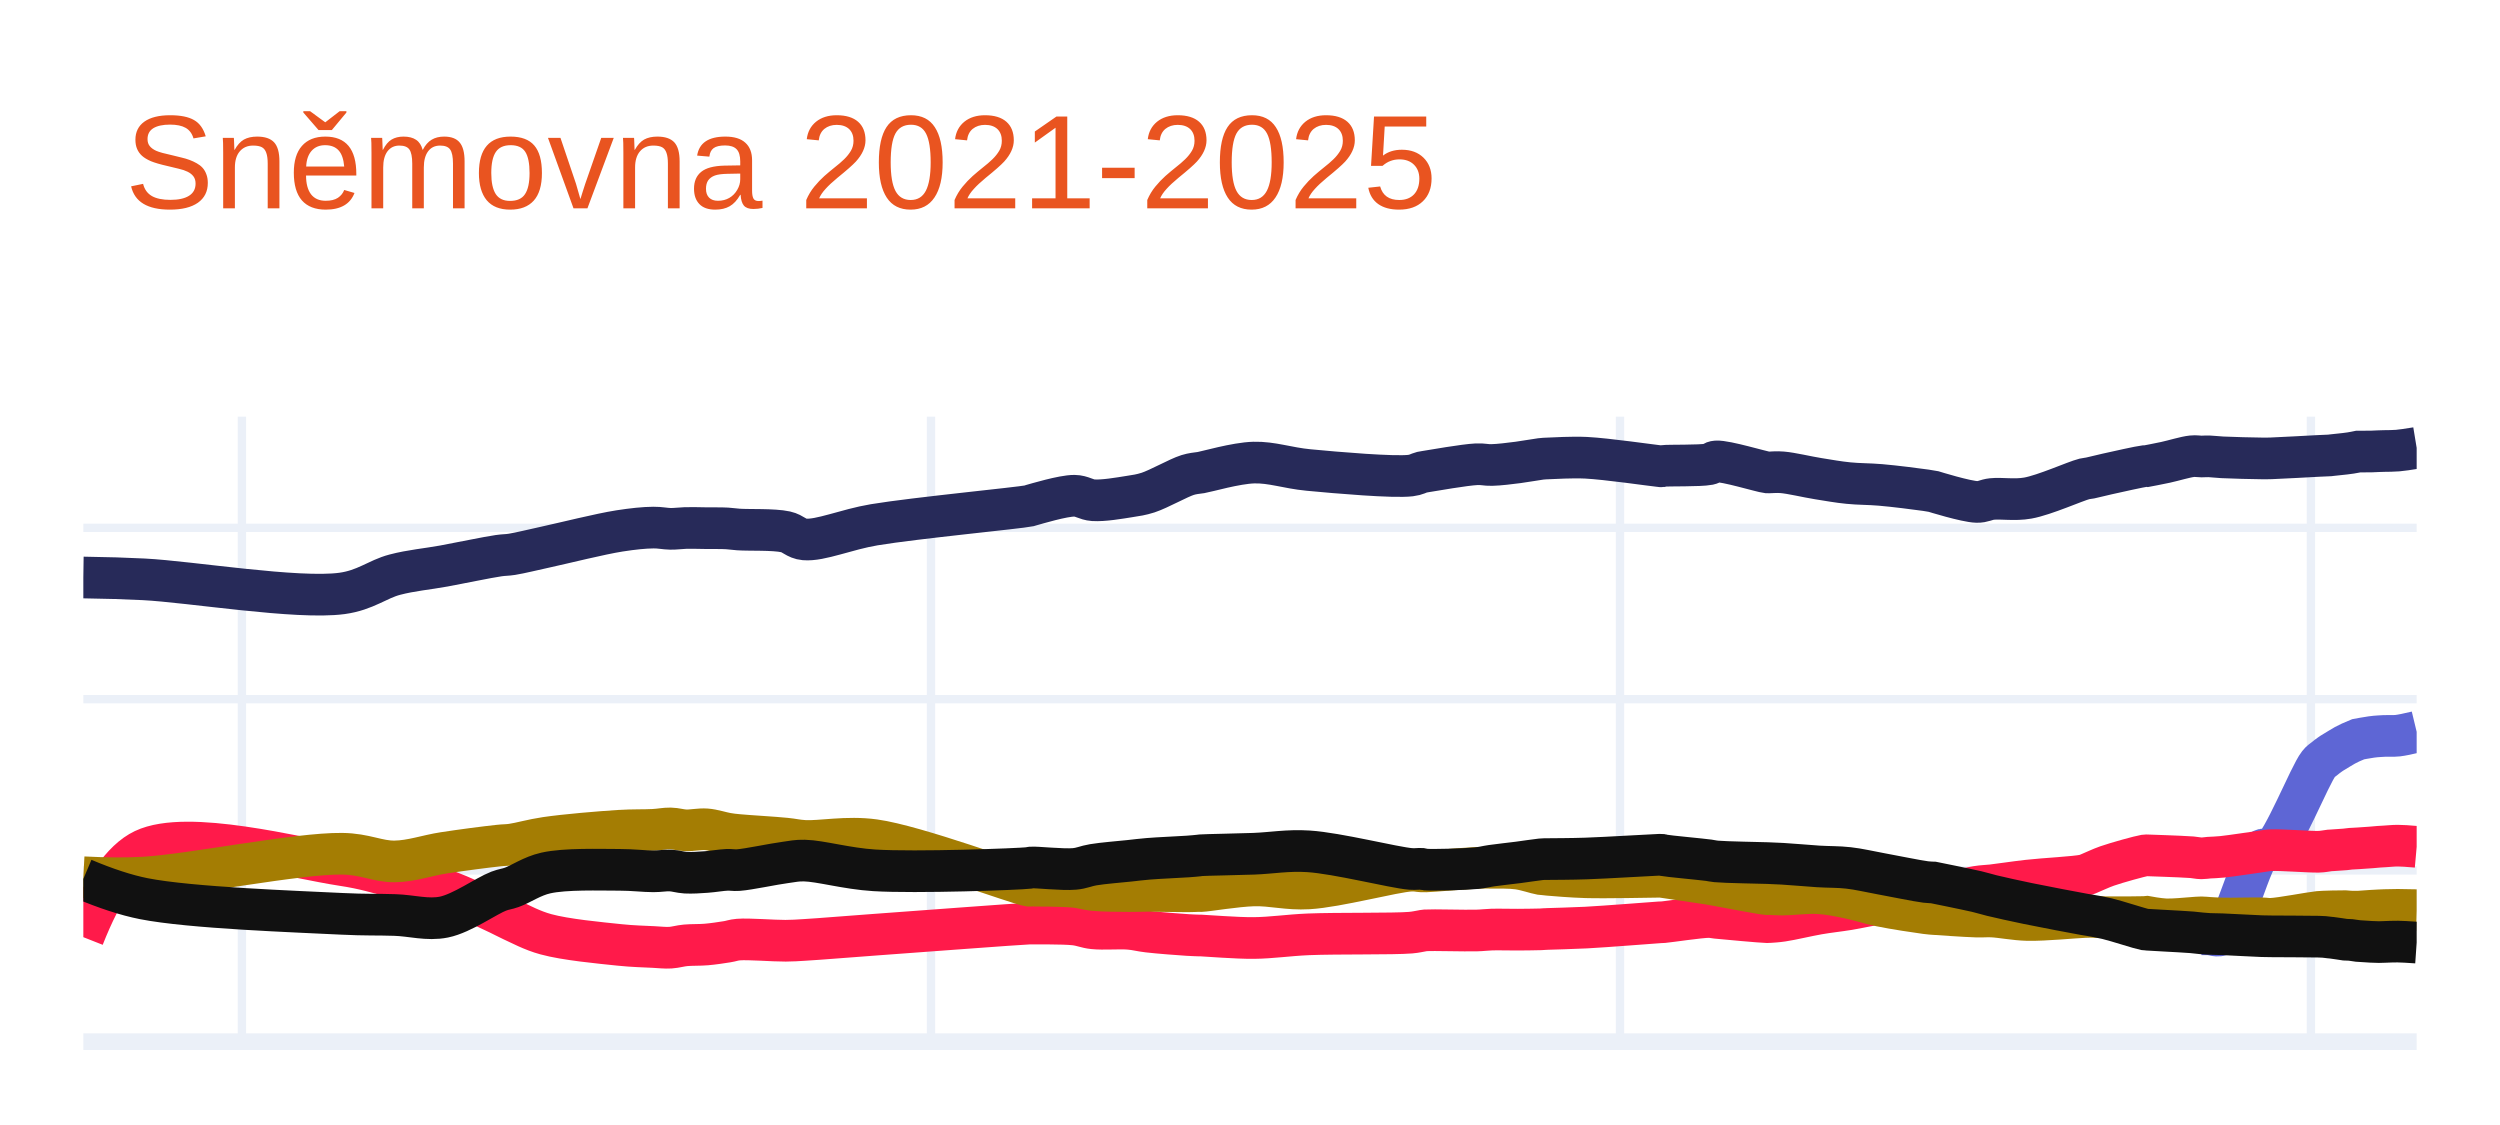
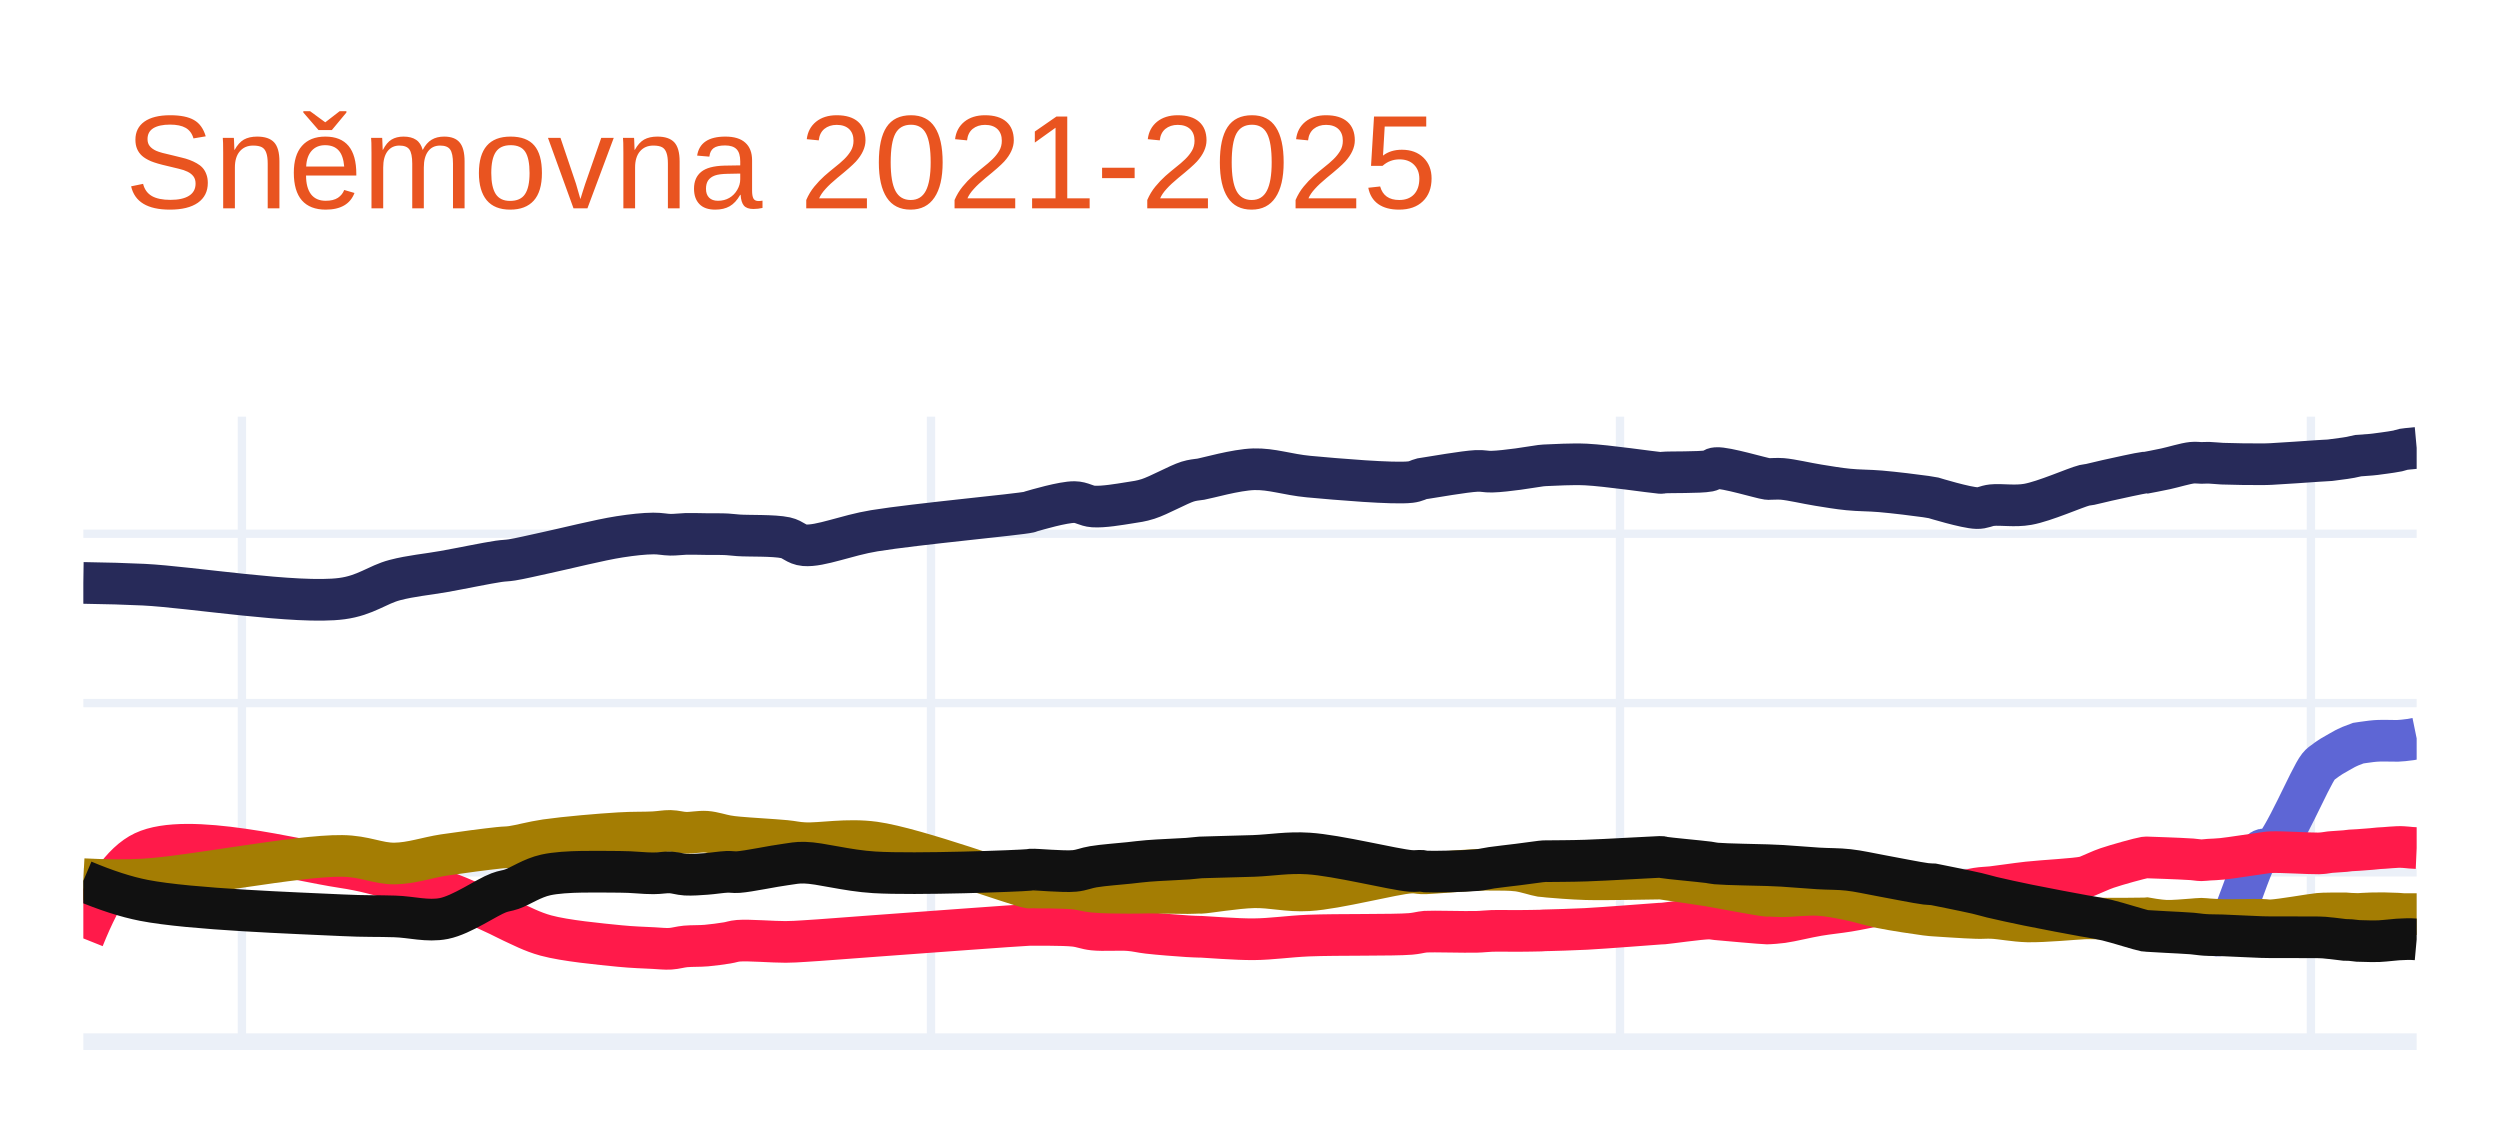
<svg xmlns="http://www.w3.org/2000/svg" class="main-svg" width="300" height="135" style="" viewBox="0 0 300 135">
  <rect x="0" y="0" width="300" height="135" style="fill: rgb(255, 255, 255); fill-opacity: 1;" />
-   <defs id="defs-68cd1d">
+   <defs id="defs-a3b9dc">
    <g class="clips">
-       <clipPath id="clip68cd1dxyplot" class="plotclip">
+       <clipPath id="clipa3b9dcxyplot" class="plotclip">
        <rect width="280" height="75" />
      </clipPath>
-       <clipPath class="axesclip" id="clip68cd1dx">
+       <clipPath class="axesclip" id="clipa3b9dcx">
        <rect x="10" y="0" width="280" height="135" />
      </clipPath>
-       <clipPath class="axesclip" id="clip68cd1dy">
+       <clipPath class="axesclip" id="clipa3b9dcy">
        <rect x="0" y="50" width="300" height="75" />
      </clipPath>
-       <clipPath class="axesclip" id="clip68cd1dxy">
+       <clipPath class="axesclip" id="clipa3b9dcxy">
        <rect x="10" y="50" width="280" height="75" />
      </clipPath>
    </g>
    <g class="gradients" />
    <g class="patterns" />
  </defs>
  <g class="bglayer" />
  <g class="layer-below">
    <g class="imagelayer" />
    <g class="shapelayer" />
  </g>
  <g class="cartesianlayer">
    <g class="subplot xy">
      <g class="layer-subplot">
        <g class="shapelayer" />
        <g class="imagelayer" />
      </g>
      <g class="minor-gridlayer">
        <g class="x" />
        <g class="y" />
      </g>
      <g class="gridlayer">
        <g class="x">
          <path class="xgrid crisp" transform="translate(29.03,0)" d="M0,50v75" style="stroke: rgb(235, 240, 248); stroke-opacity: 1; stroke-width: 1px;" />
          <path class="xgrid crisp" transform="translate(111.72,0)" d="M0,50v75" style="stroke: rgb(235, 240, 248); stroke-opacity: 1; stroke-width: 1px;" />
          <path class="xgrid crisp" transform="translate(194.4,0)" d="M0,50v75" style="stroke: rgb(235, 240, 248); stroke-opacity: 1; stroke-width: 1px;" />
          <path class="xgrid crisp" transform="translate(277.31,0)" d="M0,50v75" style="stroke: rgb(235, 240, 248); stroke-opacity: 1; stroke-width: 1px;" />
        </g>
        <g class="y">
-           <path class="ygrid crisp" transform="translate(0,104.45)" d="M10,0h280" style="stroke: rgb(235, 240, 248); stroke-opacity: 1; stroke-width: 1px;" />
-           <path class="ygrid crisp" transform="translate(0,83.9)" d="M10,0h280" style="stroke: rgb(235, 240, 248); stroke-opacity: 1; stroke-width: 1px;" />
-           <path class="ygrid crisp" transform="translate(0,63.34)" d="M10,0h280" style="stroke: rgb(235, 240, 248); stroke-opacity: 1; stroke-width: 1px;" />
+           <path class="ygrid crisp" transform="translate(0,104.68)" d="M10,0h280" style="stroke: rgb(235, 240, 248); stroke-opacity: 1; stroke-width: 1px;" />
+           <path class="ygrid crisp" transform="translate(0,84.37)" d="M10,0h280" style="stroke: rgb(235, 240, 248); stroke-opacity: 1; stroke-width: 1px;" />
+           <path class="ygrid crisp" transform="translate(0,64.05)" d="M10,0h280" style="stroke: rgb(235, 240, 248); stroke-opacity: 1; stroke-width: 1px;" />
        </g>
      </g>
      <g class="zerolinelayer">
        <path class="yzl zl crisp" transform="translate(0,125)" d="M10,0h280" style="stroke: rgb(235, 240, 248); stroke-opacity: 1; stroke-width: 2px;" />
      </g>
      <path class="xlines-below" />
      <path class="ylines-below" />
      <g class="overlines-below" />
      <g class="xaxislayer-below" />
      <g class="yaxislayer-below" />
      <g class="overaxes-below" />
-       <g class="plot" transform="translate(10,50)" clip-path="url(#clip68cd1dxyplot)">
+       <g class="plot" transform="translate(10,50)" clip-path="url(#clipa3b9dcxyplot)">
        <g class="scatterlayer mlayer">
-           <g class="trace scatter trace863823" style="stroke-miterlimit: 2; opacity: 1;">
+           <g class="trace scatter trace376d61" style="stroke-miterlimit: 2; opacity: 1;">
            <g class="fills" />
            <g class="errorbars" />
            <g class="lines">
-               <path class="js-line" d="M0,19.3Q4.14,19.36 7.25,19.52C12.89,19.81 25.69,21.94 31.04,21.21C33.88,20.82 35.28,19.51 37.38,18.96C39.36,18.44 41.25,18.29 43.27,17.92C45.4,17.53 48.4,16.89 49.84,16.68C50.54,16.58 50.77,16.62 51.42,16.52C52.47,16.35 53.88,15.99 55.5,15.64C57.88,15.12 61.95,14.09 64.34,13.71C65.95,13.46 67.28,13.32 68.41,13.31C69.21,13.3 69.79,13.45 70.45,13.46C71.07,13.47 71.62,13.38 72.27,13.36C73.03,13.34 73.93,13.37 74.76,13.38C75.59,13.39 76.55,13.37 77.25,13.41C77.77,13.44 78,13.5 78.61,13.54C79.85,13.63 82.83,13.5 84.27,13.82C85.22,14.03 85.53,14.64 86.54,14.73C88.44,14.9 91.56,13.53 94.92,12.97C99.88,12.15 112.29,10.96 113.5,10.7C113.63,10.67 113.6,10.66 113.72,10.63C114.31,10.47 117.55,9.48 118.93,9.49C119.84,9.5 120.32,9.97 121.2,10.03C122.4,10.11 124.3,9.78 125.5,9.59C126.38,9.45 126.89,9.39 127.77,9.11C129.08,8.68 131.4,7.35 132.52,7C133.1,6.82 133.62,6.78 133.88,6.74C133.99,6.72 133.98,6.73 134.11,6.71C134.79,6.6 138.31,5.57 140.45,5.51C142.62,5.45 144.49,6.16 147.02,6.4C150.46,6.73 157.24,7.31 159.26,7.07C159.95,6.99 160.28,6.75 160.61,6.67C160.8,6.63 160.83,6.63 161.07,6.59C161.95,6.45 165.74,5.78 167.18,5.71C167.96,5.67 168.31,5.82 169,5.8C169.91,5.78 171.16,5.62 172.17,5.49C173.11,5.37 174.37,5.13 174.89,5.07C175.1,5.04 175.19,5.04 175.34,5.03C175.49,5.02 175.56,5.02 175.79,5.01C176.51,4.99 178.56,4.85 180.32,4.93C182.78,5.05 188.34,5.86 189.16,5.94C189.29,5.95 189.31,5.97 189.39,5.96C189.46,5.95 189.49,5.93 189.61,5.91C190.22,5.83 194.01,5.92 195.05,5.71C195.49,5.62 195.51,5.4 195.95,5.37C197.07,5.29 201.41,6.62 202.07,6.69C202.2,6.7 202.19,6.69 202.3,6.69C202.59,6.69 203.23,6.62 203.88,6.68C204.97,6.77 206.81,7.22 208.19,7.44C209.45,7.64 210.58,7.85 211.81,7.97C213.07,8.1 214.27,8.07 215.66,8.19C217.32,8.33 220.05,8.68 221.1,8.83C221.53,8.89 222.01,8.98 222.01,8.98C222.01,8.98 222.01,8.98 222.01,8.98C222.01,8.98 225.93,10.2 227.22,10.23C227.98,10.25 228.29,9.96 229.03,9.88C230.15,9.76 231.76,10.05 233.33,9.77C235.36,9.41 239.04,7.74 240.13,7.47C240.47,7.39 240.52,7.42 240.81,7.36C241.31,7.26 242.03,7.06 242.85,6.88C244.06,6.61 246.82,5.99 247.38,5.93C247.5,5.92 247.61,5.93 247.61,5.93C247.61,5.93 247.61,5.93 247.61,5.93C247.61,5.93 249.05,5.66 249.87,5.48C250.84,5.27 252.25,4.83 253.04,4.75C253.51,4.7 253.81,4.78 254.17,4.78C254.49,4.78 254.73,4.75 255.08,4.76C255.54,4.77 256,4.85 256.67,4.88C257.83,4.94 260.38,5 261.42,5.01C261.93,5.01 262.04,5.02 262.56,5C263.73,4.96 267.25,4.76 268.22,4.71C268.56,4.69 268.67,4.69 268.9,4.68C269.13,4.67 269.41,4.66 269.58,4.65C269.68,4.64 269.7,4.63 269.81,4.62C270.1,4.59 271.39,4.45 271.39,4.45C271.39,4.45 271.39,4.45 271.39,4.45C271.39,4.45 271.83,4.4 272.07,4.36C272.35,4.32 272.98,4.19 272.98,4.19C272.98,4.19 272.98,4.19 272.98,4.19C272.98,4.19 274.11,4.19 274.56,4.18C274.91,4.17 275.19,4.15 275.47,4.14C275.71,4.13 275.88,4.13 276.15,4.12C276.57,4.11 277.16,4.12 277.73,4.07Q278.42,4.01 280,3.75" style="vector-effect: none; fill: none; stroke: rgb(39, 42, 89); stroke-opacity: 1; stroke-width: 5px; opacity: 1;" />
+               <path class="js-line" d="M0,19.95Q4.14,20.01 7.25,20.16C12.89,20.44 25.69,22.55 31.04,21.83C33.88,21.45 35.28,20.16 37.38,19.61C39.36,19.09 41.25,18.94 43.27,18.58C45.4,18.2 48.4,17.57 49.84,17.36C50.54,17.26 50.77,17.29 51.42,17.19C52.47,17.02 53.88,16.68 55.5,16.33C57.88,15.82 61.95,14.79 64.34,14.42C65.95,14.17 67.28,14.03 68.41,14.02C69.21,14.01 69.79,14.16 70.45,14.17C71.07,14.18 71.62,14.09 72.27,14.07C73.03,14.05 73.93,14.08 74.76,14.09C75.59,14.1 76.55,14.08 77.25,14.12C77.77,14.15 78,14.2 78.61,14.24C79.85,14.33 82.83,14.22 84.27,14.53C85.22,14.74 85.53,15.34 86.54,15.43C88.44,15.59 91.56,14.24 94.92,13.69C99.88,12.88 112.29,11.74 113.5,11.45C113.64,11.42 113.6,11.41 113.72,11.37C114.31,11.2 117.55,10.24 118.93,10.25C119.84,10.26 120.32,10.72 121.2,10.78C122.4,10.86 124.3,10.53 125.5,10.34C126.38,10.2 126.89,10.15 127.77,9.87C129.08,9.45 131.4,8.14 132.52,7.79C133.1,7.61 133.62,7.57 133.88,7.53C133.99,7.51 133.98,7.52 134.11,7.5C134.79,7.39 138.31,6.37 140.45,6.31C142.62,6.25 144.49,6.95 147.02,7.19C150.47,7.51 157.24,8.09 159.26,7.85C159.95,7.77 160.28,7.52 160.61,7.45C160.8,7.41 160.83,7.42 161.07,7.38C161.95,7.25 165.74,6.58 167.18,6.51C167.96,6.47 168.31,6.62 169,6.6C169.91,6.58 171.16,6.42 172.17,6.29C173.11,6.17 174.37,5.94 174.89,5.88C175.1,5.85 175.19,5.85 175.34,5.84C175.49,5.83 175.56,5.83 175.79,5.82C176.51,5.8 178.56,5.66 180.32,5.74C182.78,5.86 188.34,6.68 189.16,6.74C189.29,6.75 189.31,6.76 189.39,6.75C189.46,6.74 189.49,6.72 189.61,6.71C190.22,6.64 194.01,6.72 195.05,6.51C195.49,6.42 195.51,6.2 195.95,6.17C197.07,6.08 201.41,7.39 202.07,7.47C202.2,7.49 202.19,7.48 202.3,7.48C202.59,7.49 203.23,7.42 203.88,7.47C204.97,7.56 206.81,8 208.19,8.22C209.45,8.42 210.58,8.62 211.81,8.74C213.07,8.87 214.27,8.84 215.66,8.96C217.32,9.1 220.05,9.44 221.1,9.59C221.53,9.65 222.01,9.74 222.01,9.74C222.01,9.74 222.01,9.74 222.01,9.74C222.01,9.74 225.93,10.94 227.22,10.97C227.98,10.99 228.29,10.7 229.03,10.62C230.15,10.5 231.76,10.8 233.33,10.52C235.36,10.16 239.04,8.51 240.13,8.24C240.47,8.16 240.52,8.19 240.81,8.13C241.31,8.03 242.03,7.83 242.85,7.65C244.06,7.38 246.82,6.77 247.38,6.71C247.5,6.7 247.61,6.71 247.61,6.71C247.61,6.71 247.61,6.71 247.61,6.71C247.61,6.71 249.05,6.44 249.87,6.26C250.84,6.05 252.25,5.61 253.04,5.53C253.51,5.48 253.81,5.55 254.17,5.55C254.49,5.55 254.73,5.52 255.08,5.53C255.54,5.54 256,5.61 256.67,5.64C257.83,5.69 260.38,5.72 261.42,5.71C261.93,5.71 262.04,5.7 262.56,5.68C263.73,5.63 267.25,5.37 268.22,5.31C268.56,5.29 268.67,5.28 268.9,5.27C269.13,5.26 269.41,5.25 269.58,5.23C269.68,5.22 269.7,5.21 269.81,5.2C270.1,5.16 271.39,4.99 271.39,4.99C271.39,4.99 271.39,4.99 271.39,4.99C271.39,4.99 271.83,4.93 272.07,4.88C272.35,4.83 272.98,4.68 272.98,4.68C272.98,4.68 272.98,4.68 272.98,4.68C272.98,4.68 274.11,4.6 274.56,4.56C274.91,4.53 275.19,4.49 275.47,4.45C275.71,4.42 275.88,4.4 276.15,4.36C276.57,4.3 277.31,4.2 277.73,4.11C278.01,4.05 278.16,3.97 278.41,3.92C278.69,3.87 279.04,3.85 279.32,3.82Q279.56,3.79 280,3.75" style="vector-effect: none; fill: none; stroke: rgb(39, 42, 89); stroke-opacity: 1; stroke-width: 5px; opacity: 1;" />
            </g>
            <g class="points" />
            <g class="text" />
          </g>
-           <g class="trace scatter traced8744f" style="stroke-miterlimit: 2; opacity: 1;">
+           <g class="trace scatter trace9ad8b4" style="stroke-miterlimit: 2; opacity: 1;">
            <g class="fills" />
            <g class="errorbars" />
            <g class="lines">
-               <path class="js-line" d="M254.17,62.12Q254.73,62.12 255.08,62.12C255.54,62.12 256.12,62.47 256.67,62.12C258.12,61.2 260.14,52.83 261.42,52.01C261.83,51.75 262.13,52.26 262.56,52.01C263.94,51.19 267.17,43.02 268.22,41.69C268.51,41.32 268.67,41.26 268.9,41.07C269.12,40.88 269.41,40.67 269.58,40.55C269.68,40.48 269.7,40.46 269.81,40.39C270.1,40.2 271.39,39.44 271.39,39.44C271.39,39.44 271.39,39.44 271.39,39.44C271.39,39.44 271.83,39.21 272.07,39.1C272.35,38.97 272.98,38.71 272.98,38.71C272.98,38.71 272.98,38.71 272.98,38.71C272.98,38.71 274.1,38.5 274.56,38.44C274.9,38.39 275.19,38.37 275.47,38.35C275.71,38.33 275.88,38.32 276.15,38.31C276.57,38.29 277.16,38.34 277.73,38.28Q278.42,38.2 280,37.82" style="vector-effect: none; fill: none; stroke: rgb(94, 102, 213); stroke-opacity: 1; stroke-width: 5px; opacity: 1;" />
+               <path class="js-line" d="M254.17,62.11Q254.73,62.11 255.08,62.11C255.54,62.11 256.12,62.46 256.67,62.11C258.12,61.19 260.14,52.83 261.42,52.01C261.83,51.75 262.13,52.26 262.56,52.01C263.93,51.21 267.18,43.27 268.22,41.98C268.51,41.62 268.67,41.56 268.9,41.38C269.12,41.2 269.41,41.01 269.58,40.9C269.68,40.83 269.7,40.82 269.81,40.75C270.1,40.57 271.39,39.85 271.39,39.85C271.39,39.85 271.39,39.85 271.39,39.85C271.39,39.85 271.82,39.63 272.07,39.53C272.35,39.41 272.98,39.18 272.98,39.18C272.98,39.18 272.98,39.18 272.98,39.18C272.98,39.18 274.1,39.01 274.56,38.96C274.9,38.92 275.19,38.9 275.47,38.89C275.71,38.88 275.88,38.88 276.15,38.88C276.57,38.88 277.31,38.91 277.73,38.9C278,38.89 278.17,38.87 278.41,38.85C278.69,38.82 279.04,38.78 279.32,38.74Q279.56,38.7 280,38.61" style="vector-effect: none; fill: none; stroke: rgb(94, 102, 213); stroke-opacity: 1; stroke-width: 5px; opacity: 1;" />
            </g>
            <g class="points" />
            <g class="text" />
          </g>
-           <g class="trace scatter traceffd0b9" style="stroke-miterlimit: 2; opacity: 1;">
+           <g class="trace scatter tracec1f9be" style="stroke-miterlimit: 2; opacity: 1;">
            <g class="fills" />
            <g class="errorbars" />
            <g class="lines">
-               <path class="js-line" d="M0,62.46Q3.41,53.82 7.25,51.99C12.51,49.49 25.66,53 31.04,53.81C33.85,54.23 35.31,54.75 37.38,55.25C39.38,55.74 41.28,56.08 43.27,56.77C45.43,57.52 48.4,58.97 49.84,59.64C50.55,59.97 50.76,60.12 51.42,60.42C52.46,60.89 53.85,61.66 55.5,62.11C57.85,62.76 61.95,63.14 64.34,63.39C65.95,63.56 67.29,63.58 68.41,63.64C69.21,63.68 69.79,63.76 70.45,63.72C71.08,63.68 71.61,63.5 72.27,63.44C73.03,63.37 73.93,63.41 74.76,63.34C75.59,63.27 76.55,63.12 77.25,63.01C77.77,62.93 78,62.8 78.61,62.75C79.85,62.65 82.81,62.9 84.27,62.89C85.2,62.88 85.55,62.85 86.54,62.79C88.45,62.68 91.58,62.41 94.92,62.17C99.9,61.81 112.28,60.87 113.5,60.83C113.63,60.83 113.6,60.83 113.72,60.83C114.31,60.84 117.55,60.79 118.93,60.94C119.85,61.04 120.32,61.31 121.2,61.4C122.4,61.53 124.3,61.36 125.5,61.46C126.38,61.53 126.87,61.7 127.77,61.8C129.06,61.95 131.42,62.13 132.52,62.2C133.11,62.24 133.62,62.25 133.88,62.26C133.99,62.26 133.98,62.26 134.11,62.26C134.79,62.28 138.32,62.58 140.45,62.56C142.62,62.54 144.49,62.23 147.02,62.12C150.47,61.98 157.23,62.09 159.26,61.92C159.94,61.86 160.28,61.76 160.61,61.71C160.8,61.68 160.83,61.66 161.07,61.64C161.95,61.58 165.74,61.7 167.18,61.66C167.97,61.64 168.31,61.57 169,61.55C169.91,61.52 171.15,61.57 172.17,61.56C173.11,61.55 174.37,61.54 174.89,61.52C175.1,61.51 175.19,61.5 175.34,61.49C175.49,61.48 175.56,61.48 175.79,61.47C176.51,61.44 178.56,61.4 180.32,61.31C182.78,61.18 188.34,60.73 189.16,60.68C189.29,60.67 189.31,60.67 189.39,60.67C189.46,60.67 189.49,60.67 189.61,60.66C190.22,60.61 194,60.04 195.05,60.04C195.48,60.04 195.52,60.1 195.95,60.14C197.08,60.25 201.41,60.65 202.07,60.66C202.2,60.66 202.19,60.66 202.3,60.65C202.59,60.63 203.23,60.6 203.88,60.5C204.97,60.34 206.81,59.89 208.19,59.65C209.45,59.43 210.59,59.32 211.81,59.12C213.08,58.91 214.26,58.62 215.66,58.42C217.31,58.18 220.05,58.03 221.1,57.84C221.53,57.76 222.01,57.6 222.01,57.6C222.01,57.6 222.01,57.6 222.01,57.6C222.01,57.6 225.93,56.62 227.22,56.41C227.97,56.29 228.3,56.31 229.03,56.23C230.16,56.1 231.73,55.85 233.33,55.67C235.34,55.44 239.05,55.27 240.13,55.02C240.48,54.94 240.52,54.88 240.81,54.77C241.31,54.57 242.03,54.21 242.85,53.92C244.05,53.5 246.82,52.74 247.38,52.65C247.5,52.63 247.61,52.64 247.61,52.64C247.61,52.64 247.61,52.64 247.61,52.64C247.61,52.64 249.05,52.69 249.87,52.72C250.84,52.76 252.25,52.81 253.04,52.87C253.51,52.91 253.81,53 254.17,53C254.49,53 254.73,52.95 255.08,52.92C255.54,52.89 256,52.89 256.67,52.82C257.83,52.7 260.38,52.3 261.42,52.16C261.93,52.09 262.03,52.04 262.56,52.02C263.73,51.97 267.25,52.24 268.22,52.21C268.56,52.2 268.67,52.18 268.9,52.15C269.13,52.12 269.41,52.07 269.58,52.05C269.68,52.04 269.7,52.05 269.81,52.04C270.1,52.02 271.39,51.93 271.39,51.93C271.39,51.93 271.39,51.93 271.39,51.93C271.39,51.93 271.83,51.87 272.07,51.85C272.35,51.83 272.98,51.8 272.98,51.8C272.98,51.8 272.98,51.8 272.98,51.8C272.98,51.8 274.11,51.73 274.56,51.69C274.91,51.66 275.19,51.63 275.47,51.61C275.71,51.59 275.88,51.59 276.15,51.57C276.57,51.55 277.16,51.48 277.73,51.48Q278.42,51.48 280,51.62" style="vector-effect: none; fill: none; stroke: rgb(255, 26, 74); stroke-opacity: 1; stroke-width: 5px; opacity: 1;" />
+               <path class="js-line" d="M0,62.61Q3.42,54.06 7.25,52.25C12.51,49.76 25.66,53.26 31.04,54.06C33.85,54.48 35.31,54.98 37.38,55.48C39.38,55.96 41.28,56.3 43.27,56.98C45.43,57.71 48.4,59.15 49.84,59.81C50.55,60.14 50.76,60.29 51.42,60.59C52.46,61.06 53.85,61.81 55.5,62.26C57.85,62.9 61.95,63.28 64.34,63.52C65.95,63.68 67.29,63.71 68.41,63.77C69.21,63.81 69.79,63.89 70.45,63.85C71.08,63.81 71.61,63.63 72.27,63.57C73.03,63.5 73.93,63.54 74.76,63.47C75.59,63.4 76.55,63.26 77.25,63.15C77.77,63.07 78,62.94 78.61,62.89C79.85,62.79 82.81,63.04 84.27,63.03C85.2,63.02 85.55,62.99 86.54,62.93C88.45,62.82 91.58,62.56 94.92,62.32C99.9,61.96 112.28,61.03 113.5,60.99C113.63,60.99 113.6,60.99 113.72,60.99C114.31,61 117.55,60.95 118.93,61.1C119.85,61.2 120.32,61.46 121.2,61.55C122.4,61.68 124.3,61.52 125.5,61.62C126.38,61.69 126.87,61.85 127.77,61.95C129.06,62.1 131.42,62.28 132.52,62.35C133.11,62.39 133.62,62.4 133.88,62.41C133.99,62.41 133.98,62.41 134.11,62.41C134.79,62.43 138.32,62.73 140.45,62.71C142.62,62.69 144.49,62.38 147.02,62.27C150.47,62.13 157.23,62.24 159.26,62.07C159.94,62.01 160.28,61.91 160.61,61.86C160.8,61.83 160.83,61.82 161.07,61.8C161.95,61.74 165.74,61.86 167.18,61.82C167.97,61.8 168.31,61.73 169,61.71C169.91,61.68 171.15,61.72 172.17,61.71C173.11,61.7 174.37,61.69 174.89,61.67C175.1,61.66 175.19,61.65 175.34,61.64C175.49,61.63 175.56,61.64 175.79,61.63C176.51,61.61 178.56,61.56 180.32,61.47C182.78,61.34 188.34,60.89 189.16,60.84C189.29,60.83 189.31,60.83 189.39,60.83C189.46,60.83 189.49,60.83 189.61,60.82C190.22,60.77 194,60.23 195.05,60.22C195.48,60.22 195.52,60.27 195.95,60.31C197.08,60.41 201.41,60.81 202.07,60.82C202.2,60.82 202.19,60.82 202.3,60.81C202.59,60.79 203.23,60.76 203.88,60.67C204.97,60.52 206.81,60.05 208.19,59.82C209.45,59.61 210.59,59.51 211.81,59.31C213.08,59.11 214.26,58.81 215.66,58.61C217.31,58.37 220.05,58.23 221.1,58.04C221.53,57.96 222.01,57.8 222.01,57.8C222.01,57.8 222.01,57.8 222.01,57.8C222.01,57.8 225.93,56.83 227.22,56.62C227.97,56.5 228.3,56.53 229.03,56.45C230.16,56.32 231.73,56.07 233.33,55.89C235.34,55.67 239.05,55.5 240.13,55.25C240.48,55.17 240.52,55.11 240.81,55C241.31,54.81 242.03,54.44 242.85,54.16C244.05,53.75 246.82,52.99 247.38,52.9C247.5,52.88 247.61,52.89 247.61,52.89C247.61,52.89 247.61,52.89 247.61,52.89C247.61,52.89 249.05,52.94 249.87,52.97C250.84,53.01 252.25,53.06 253.04,53.12C253.51,53.15 253.81,53.23 254.17,53.23C254.49,53.23 254.73,53.18 255.08,53.16C255.54,53.13 256,53.13 256.67,53.06C257.83,52.94 260.38,52.52 261.42,52.39C261.93,52.33 262.03,52.28 262.56,52.26C263.73,52.21 267.25,52.43 268.22,52.41C268.56,52.4 268.67,52.38 268.9,52.36C269.13,52.33 269.41,52.28 269.58,52.26C269.68,52.25 269.7,52.25 269.81,52.24C270.1,52.22 271.39,52.13 271.39,52.13C271.39,52.13 271.39,52.13 271.39,52.13C271.39,52.13 271.83,52.07 272.07,52.05C272.35,52.03 272.98,52 272.98,52C272.98,52 272.98,52 272.98,52C272.98,52 274.11,51.92 274.56,51.88C274.91,51.85 275.19,51.81 275.47,51.79C275.71,51.77 275.88,51.77 276.15,51.75C276.57,51.72 277.31,51.65 277.73,51.64C278,51.63 278.17,51.64 278.41,51.65C278.69,51.66 279.04,51.71 279.32,51.73Q279.56,51.75 280,51.77" style="vector-effect: none; fill: none; stroke: rgb(255, 26, 74); stroke-opacity: 1; stroke-width: 5px; opacity: 1;" />
            </g>
            <g class="points" />
            <g class="text" />
          </g>
-           <g class="trace scatter trace35c02b" style="stroke-miterlimit: 2; opacity: 1;">
+           <g class="trace scatter tracefc0fad" style="stroke-miterlimit: 2; opacity: 1;">
            <g class="fills" />
            <g class="errorbars" />
            <g class="lines">
-               <path class="js-line" d="M0,55.27Q4.14,55.49 7.25,55.31C12.9,54.99 25.64,52.38 31.04,52.45C33.83,52.48 35.31,53.4 37.38,53.37C39.38,53.34 41.25,52.65 43.27,52.34C45.4,52.01 48.4,51.62 49.84,51.47C50.55,51.39 50.77,51.43 51.42,51.34C52.47,51.19 53.87,50.77 55.5,50.53C57.88,50.18 61.96,49.84 64.34,49.69C65.95,49.59 67.29,49.64 68.41,49.58C69.21,49.54 69.79,49.4 70.45,49.41C71.07,49.42 71.61,49.61 72.27,49.64C73.03,49.67 73.93,49.46 74.76,49.52C75.59,49.58 76.54,49.91 77.25,50.03C77.77,50.12 78,50.14 78.61,50.2C79.85,50.32 82.81,50.48 84.27,50.63C85.2,50.72 85.54,50.85 86.54,50.91C88.45,51.02 91.62,50.35 94.92,50.81C99.94,51.5 112.28,56.14 113.5,56.29C113.63,56.31 113.6,56.28 113.72,56.28C114.31,56.27 117.55,56.29 118.93,56.42C119.85,56.51 120.32,56.71 121.2,56.8C122.4,56.92 124.29,56.92 125.5,56.93C126.38,56.94 126.88,56.9 127.77,56.9C129.06,56.9 131.42,56.97 132.52,56.96C133.11,56.96 133.62,56.92 133.88,56.92C133.99,56.92 133.98,56.93 134.11,56.93C134.79,56.91 138.32,56.31 140.45,56.25C142.62,56.19 144.5,56.76 147.02,56.61C150.48,56.41 157.22,54.59 159.26,54.48C159.93,54.44 160.28,54.56 160.61,54.57C160.8,54.58 160.83,54.58 161.07,54.57C161.95,54.54 165.74,54.21 167.18,54.15C167.96,54.12 168.31,54.12 169,54.13C169.91,54.14 171.16,54.1 172.17,54.24C173.12,54.37 174.36,54.8 174.89,54.89C175.1,54.92 175.19,54.92 175.34,54.93C175.49,54.95 175.56,54.96 175.79,54.98C176.51,55.04 178.56,55.22 180.32,55.27C182.78,55.34 188.34,55.21 189.16,55.21C189.29,55.21 189.31,55.2 189.39,55.21C189.46,55.22 189.49,55.23 189.61,55.25C190.22,55.35 194,55.89 195.05,56.06C195.48,56.13 195.52,56.14 195.95,56.22C197.08,56.42 201.41,57.26 202.07,57.3C202.2,57.31 202.19,57.29 202.3,57.29C202.59,57.29 203.22,57.35 203.88,57.35C204.96,57.35 206.82,57.1 208.19,57.18C209.45,57.25 210.59,57.49 211.81,57.74C213.08,58 214.26,58.41 215.66,58.7C217.31,59.04 220.05,59.45 221.1,59.59C221.53,59.65 222.01,59.68 222.01,59.68C222.01,59.68 222.01,59.68 222.01,59.68C222.01,59.68 225.93,59.96 227.22,59.99C227.98,60.01 228.3,59.95 229.03,59.98C230.16,60.03 231.73,60.36 233.33,60.4C235.34,60.44 239.04,60.08 240.13,60.04C240.47,60.03 240.52,60.02 240.81,60.02C241.31,60.02 242.04,60.06 242.85,60.07C244.06,60.08 246.82,60.07 247.38,60.04C247.51,60.03 247.61,60.02 247.61,60.02C247.61,60.02 247.61,60.02 247.61,60.02C247.61,60.02 249.05,60.29 249.87,60.32C250.84,60.36 252.25,60.2 253.04,60.15C253.51,60.12 253.81,60.08 254.17,60.08C254.49,60.08 254.73,60.12 255.08,60.14C255.54,60.17 256,60.2 256.67,60.22C257.83,60.25 260.38,60.17 261.42,60.2C261.93,60.21 262.04,60.28 262.56,60.26C263.73,60.21 267.25,59.53 268.22,59.43C268.56,59.4 268.67,59.4 268.9,59.39C269.13,59.38 269.41,59.38 269.58,59.37C269.68,59.37 269.7,59.36 269.81,59.36C270.1,59.35 271.39,59.34 271.39,59.34C271.39,59.34 271.39,59.34 271.39,59.34C271.39,59.34 271.83,59.38 272.07,59.39C272.35,59.4 272.98,59.4 272.98,59.4C272.98,59.4 272.98,59.4 272.98,59.4C272.98,59.4 274.11,59.32 274.56,59.29C274.9,59.27 275.19,59.25 275.47,59.24C275.71,59.23 275.88,59.22 276.15,59.21C276.57,59.2 277.16,59.18 277.73,59.18Q278.42,59.18 280,59.22" style="vector-effect: none; fill: none; stroke: rgb(164, 125, 3); stroke-opacity: 1; stroke-width: 5px; opacity: 1;" />
+               <path class="js-line" d="M0,55.5Q4.14,55.72 7.25,55.54C12.9,55.22 25.64,52.64 31.04,52.71C33.83,52.74 35.31,53.65 37.38,53.62C39.38,53.59 41.25,52.91 43.27,52.6C45.4,52.28 48.4,51.89 49.84,51.74C50.55,51.66 50.77,51.7 51.42,51.61C52.47,51.46 53.87,51.05 55.5,50.81C57.88,50.47 61.96,50.12 64.34,49.98C65.95,49.88 67.29,49.93 68.41,49.87C69.21,49.83 69.79,49.7 70.45,49.71C71.07,49.72 71.61,49.91 72.27,49.93C73.03,49.96 73.93,49.75 74.76,49.81C75.59,49.87 76.54,50.2 77.25,50.32C77.77,50.41 78,50.43 78.61,50.49C79.85,50.61 82.81,50.77 84.27,50.91C85.2,51 85.54,51.13 86.54,51.18C88.45,51.28 91.62,50.64 94.92,51.09C99.94,51.78 112.28,56.36 113.5,56.51C113.63,56.53 113.6,56.5 113.72,56.5C114.31,56.49 117.55,56.5 118.93,56.63C119.85,56.72 120.32,56.92 121.2,57.01C122.4,57.13 124.29,57.13 125.5,57.14C126.38,57.15 126.88,57.11 127.77,57.11C129.06,57.11 131.42,57.18 132.52,57.17C133.11,57.17 133.62,57.13 133.88,57.13C133.99,57.13 133.98,57.14 134.11,57.14C134.79,57.12 138.32,56.52 140.45,56.47C142.62,56.42 144.5,56.98 147.02,56.83C150.48,56.63 157.22,54.82 159.26,54.71C159.93,54.67 160.28,54.79 160.61,54.8C160.8,54.81 160.83,54.81 161.07,54.8C161.95,54.77 165.74,54.45 167.18,54.39C167.96,54.36 168.31,54.36 169,54.37C169.91,54.38 171.16,54.35 172.17,54.48C173.12,54.61 174.36,55.04 174.89,55.12C175.1,55.15 175.19,55.15 175.34,55.16C175.49,55.18 175.56,55.19 175.79,55.21C176.51,55.27 178.56,55.45 180.32,55.5C182.78,55.57 188.34,55.42 189.16,55.43C189.29,55.43 189.31,55.43 189.39,55.44C189.46,55.45 189.49,55.45 189.61,55.47C190.22,55.56 194,56.11 195.05,56.28C195.48,56.35 195.52,56.36 195.95,56.44C197.08,56.64 201.41,57.46 202.07,57.5C202.2,57.51 202.19,57.49 202.3,57.49C202.59,57.49 203.22,57.55 203.88,57.55C204.96,57.55 206.82,57.31 208.19,57.39C209.45,57.46 210.59,57.7 211.81,57.94C213.08,58.19 214.26,58.6 215.66,58.89C217.31,59.23 220.05,59.63 221.1,59.77C221.53,59.83 222.01,59.86 222.01,59.86C222.01,59.86 222.01,59.86 222.01,59.86C222.01,59.86 225.93,60.13 227.22,60.16C227.98,60.18 228.3,60.12 229.03,60.15C230.16,60.2 231.73,60.53 233.33,60.57C235.34,60.61 239.04,60.25 240.13,60.21C240.47,60.2 240.52,60.2 240.81,60.2C241.31,60.2 242.04,60.23 242.85,60.24C244.06,60.25 246.82,60.22 247.38,60.21C247.51,60.21 247.61,60.2 247.61,60.2C247.61,60.2 247.61,60.2 247.61,60.2C247.61,60.2 249.05,60.46 249.87,60.49C250.84,60.53 252.25,60.38 253.04,60.33C253.51,60.3 253.81,60.25 254.17,60.25C254.49,60.25 254.73,60.3 255.08,60.32C255.54,60.35 256,60.38 256.67,60.4C257.83,60.43 260.38,60.35 261.42,60.38C261.93,60.39 262.04,60.46 262.56,60.44C263.73,60.39 267.25,59.76 268.22,59.66C268.56,59.63 268.67,59.63 268.9,59.62C269.13,59.61 269.41,59.61 269.58,59.61C269.68,59.61 269.7,59.6 269.81,59.6C270.1,59.59 271.39,59.6 271.39,59.6C271.39,59.6 271.39,59.6 271.39,59.6C271.39,59.6 271.83,59.64 272.07,59.65C272.35,59.66 272.98,59.68 272.98,59.68C272.98,59.68 272.98,59.68 272.98,59.68C272.98,59.68 274.11,59.61 274.56,59.6C274.9,59.59 275.19,59.59 275.47,59.59C275.71,59.59 275.88,59.59 276.15,59.59C276.57,59.6 277.31,59.62 277.73,59.64C278,59.65 278.17,59.68 278.41,59.69C278.69,59.7 279.04,59.69 279.32,59.69Q279.56,59.69 280,59.69" style="vector-effect: none; fill: none; stroke: rgb(164, 125, 3); stroke-opacity: 1; stroke-width: 5px; opacity: 1;" />
            </g>
            <g class="points" />
            <g class="text" />
          </g>
-           <g class="trace scatter trace180f48" style="stroke-miterlimit: 2; opacity: 1;">
+           <g class="trace scatter trace2d2fd6" style="stroke-miterlimit: 2; opacity: 1;">
            <g class="fills" />
            <g class="errorbars" />
            <g class="lines">
-               <path class="js-line" d="M0,55.48Q4.09,57.21 7.25,57.84C12.85,58.95 25.64,59.39 31.04,59.66C33.83,59.8 35.31,59.73 37.38,59.8C39.38,59.86 41.3,60.45 43.27,60.05C45.45,59.61 48.38,57.49 49.84,56.94C50.53,56.68 50.78,56.71 51.42,56.48C52.47,56.11 53.84,55.13 55.5,54.76C57.85,54.23 61.96,54.38 64.34,54.38C65.96,54.38 67.29,54.56 68.41,54.56C69.21,54.56 69.79,54.43 70.45,54.46C71.08,54.49 71.61,54.68 72.27,54.72C73.03,54.76 73.93,54.7 74.76,54.64C75.59,54.58 76.54,54.41 77.25,54.38C77.77,54.36 78,54.45 78.61,54.41C79.85,54.32 82.8,53.68 84.27,53.49C85.19,53.37 85.55,53.25 86.54,53.27C88.45,53.31 91.57,54.23 94.92,54.44C99.89,54.75 112.29,54.3 113.5,54.15C113.63,54.13 113.6,54.11 113.72,54.1C114.31,54.04 117.56,54.4 118.93,54.27C119.85,54.19 120.32,53.91 121.2,53.77C122.4,53.57 124.29,53.43 125.5,53.3C126.38,53.21 126.87,53.13 127.77,53.06C129.06,52.95 131.42,52.86 132.52,52.78C133.11,52.74 133.62,52.69 133.88,52.66C133.99,52.65 133.98,52.64 134.11,52.63C134.79,52.58 138.32,52.53 140.45,52.45C142.62,52.37 144.5,52 147.02,52.16C150.48,52.38 157.22,54.1 159.26,54.27C159.93,54.32 160.28,54.23 160.61,54.26C160.8,54.28 160.83,54.33 161.07,54.35C161.95,54.42 165.75,54.32 167.18,54.18C167.97,54.1 168.31,53.98 169,53.88C169.91,53.75 171.15,53.62 172.17,53.49C173.11,53.37 174.37,53.17 174.89,53.12C175.1,53.1 175.19,53.09 175.34,53.09C175.49,53.09 175.56,53.09 175.79,53.09C176.51,53.08 178.56,53.08 180.32,53.02C182.78,52.94 188.34,52.59 189.16,52.57C189.29,52.57 189.31,52.56 189.39,52.57C189.46,52.58 189.49,52.61 189.61,52.63C190.22,52.75 194,53.09 195.05,53.23C195.48,53.29 195.51,53.33 195.95,53.37C197.08,53.48 201.41,53.54 202.07,53.57C202.2,53.57 202.19,53.58 202.3,53.58C202.59,53.59 203.22,53.61 203.88,53.65C204.96,53.71 206.82,53.88 208.19,53.97C209.45,54.05 210.59,54.01 211.81,54.15C213.08,54.29 214.27,54.59 215.66,54.84C217.32,55.14 220.05,55.71 221.1,55.84C221.53,55.89 222.01,55.9 222.01,55.9C222.01,55.9 222.01,55.9 222.01,55.9C222.01,55.9 225.93,56.69 227.22,56.99C227.98,57.17 228.3,57.29 229.03,57.47C230.16,57.74 231.73,58.09 233.33,58.42C235.34,58.83 239.04,59.54 240.13,59.73C240.47,59.79 240.52,59.79 240.81,59.84C241.31,59.93 242.04,60.05 242.85,60.24C244.07,60.53 246.82,61.44 247.38,61.54C247.5,61.56 247.61,61.56 247.61,61.56C247.61,61.56 247.61,61.56 247.61,61.56C247.61,61.56 249.05,61.64 249.87,61.69C250.84,61.75 252.25,61.81 253.04,61.88C253.51,61.92 253.81,61.97 254.17,62C254.49,62.03 254.73,62.05 255.08,62.07C255.54,62.09 256,62.09 256.67,62.11C257.83,62.15 260.38,62.31 261.42,62.34C261.93,62.36 262.04,62.35 262.56,62.36C263.73,62.37 267.25,62.38 268.22,62.4C268.56,62.41 268.67,62.41 268.9,62.43C269.13,62.45 269.41,62.49 269.58,62.51C269.68,62.52 269.7,62.52 269.81,62.53C270.1,62.56 271.39,62.76 271.39,62.76C271.39,62.76 271.39,62.76 271.39,62.76C271.39,62.76 271.83,62.77 272.07,62.79C272.35,62.82 272.98,62.92 272.98,62.92C272.98,62.92 272.98,62.92 272.98,62.92C272.98,62.92 274.11,63 274.56,63.02C274.9,63.04 275.19,63.05 275.47,63.05C275.71,63.05 275.88,63.04 276.15,63.03C276.57,63.02 277.16,62.98 277.73,62.99Q278.42,63 280,63.11" style="vector-effect: none; fill: none; stroke: rgb(17, 17, 17); stroke-opacity: 1; stroke-width: 5px; opacity: 1;" />
+               <path class="js-line" d="M0,55.7Q4.09,57.42 7.25,58.04C12.85,59.14 25.64,59.57 31.04,59.83C33.83,59.97 35.31,59.9 37.38,59.97C39.38,60.03 41.3,60.61 43.27,60.22C45.45,59.78 48.38,57.68 49.84,57.14C50.53,56.88 50.78,56.92 51.42,56.7C52.47,56.33 53.84,55.36 55.5,54.99C57.85,54.47 61.96,54.62 64.34,54.62C65.96,54.62 67.29,54.81 68.41,54.8C69.21,54.8 69.79,54.66 70.45,54.69C71.08,54.72 71.61,54.92 72.27,54.96C73.03,55 73.93,54.93 74.76,54.87C75.59,54.81 76.54,54.65 77.25,54.62C77.77,54.6 78,54.69 78.61,54.65C79.85,54.56 82.8,53.93 84.27,53.74C85.19,53.62 85.55,53.5 86.54,53.52C88.45,53.56 91.57,54.48 94.92,54.68C99.89,54.98 112.29,54.51 113.5,54.39C113.63,54.38 113.6,54.36 113.72,54.35C114.31,54.31 117.56,54.64 118.93,54.51C119.85,54.42 120.32,54.15 121.2,54.01C122.4,53.81 124.29,53.68 125.5,53.55C126.38,53.46 126.87,53.38 127.77,53.31C129.06,53.2 131.42,53.12 132.52,53.04C133.11,52.99 133.62,52.93 133.88,52.91C133.99,52.9 133.98,52.9 134.11,52.89C134.79,52.85 138.32,52.79 140.45,52.71C142.62,52.63 144.5,52.26 147.02,52.42C150.48,52.64 157.22,54.34 159.26,54.51C159.93,54.56 160.28,54.47 160.61,54.5C160.8,54.52 160.83,54.56 161.07,54.58C161.95,54.64 165.74,54.55 167.18,54.42C167.97,54.35 168.31,54.23 169,54.13C169.91,54 171.15,53.87 172.17,53.74C173.11,53.62 174.37,53.44 174.89,53.38C175.1,53.36 175.19,53.35 175.34,53.34C175.49,53.33 175.56,53.34 175.79,53.34C176.51,53.33 178.56,53.33 180.32,53.27C182.78,53.19 188.34,52.85 189.16,52.83C189.29,52.83 189.31,52.82 189.39,52.83C189.46,52.84 189.49,52.87 189.61,52.89C190.22,53 194,53.34 195.05,53.48C195.48,53.54 195.51,53.58 195.95,53.62C197.08,53.73 201.41,53.79 202.07,53.82C202.2,53.82 202.19,53.83 202.3,53.83C202.59,53.84 203.22,53.86 203.88,53.9C204.96,53.96 206.82,54.13 208.19,54.21C209.45,54.29 210.59,54.25 211.81,54.39C213.08,54.53 214.27,54.82 215.66,55.07C217.32,55.37 220.05,55.93 221.1,56.06C221.53,56.11 222.01,56.12 222.01,56.12C222.01,56.12 222.01,56.12 222.01,56.12C222.01,56.12 225.93,56.9 227.22,57.2C227.98,57.38 228.3,57.49 229.03,57.67C230.16,57.94 231.73,58.28 233.33,58.61C235.34,59.02 239.04,59.72 240.13,59.91C240.47,59.97 240.52,59.97 240.81,60.02C241.31,60.11 242.04,60.23 242.85,60.42C244.07,60.71 246.82,61.59 247.38,61.69C247.5,61.71 247.61,61.71 247.61,61.71C247.61,61.71 247.61,61.71 247.61,61.71C247.61,61.71 249.05,61.79 249.87,61.84C250.84,61.9 252.25,61.95 253.04,62.02C253.51,62.06 253.81,62.12 254.17,62.15C254.49,62.18 254.73,62.2 255.08,62.21C255.54,62.23 256,62.22 256.67,62.24C257.83,62.28 260.38,62.42 261.42,62.45C261.93,62.47 262.04,62.46 262.56,62.47C263.73,62.48 267.25,62.46 268.22,62.48C268.56,62.49 268.67,62.49 268.9,62.51C269.13,62.53 269.41,62.56 269.58,62.58C269.68,62.59 269.7,62.59 269.81,62.6C270.1,62.63 271.39,62.79 271.39,62.79C271.39,62.79 271.39,62.79 271.39,62.79C271.39,62.79 271.83,62.79 272.07,62.81C272.35,62.83 272.98,62.91 272.98,62.91C272.98,62.91 272.98,62.91 272.98,62.91C272.98,62.91 274.11,62.95 274.56,62.95C274.9,62.95 275.19,62.95 275.47,62.94C275.71,62.93 275.88,62.91 276.15,62.89C276.57,62.85 277.31,62.77 277.73,62.74C278,62.72 278.17,62.72 278.41,62.71C278.69,62.7 279.04,62.68 279.32,62.69Q279.56,62.69 280,62.73" style="vector-effect: none; fill: none; stroke: rgb(17, 17, 17); stroke-opacity: 1; stroke-width: 5px; opacity: 1;" />
            </g>
            <g class="points" />
            <g class="text" />
          </g>
        </g>
      </g>
      <g class="overplot" />
      <path class="xlines-above crisp" d="M0,0" style="fill: none;" />
      <path class="ylines-above crisp" d="M0,0" style="fill: none;" />
      <g class="overlines-above" />
      <g class="xaxislayer-above" />
      <g class="yaxislayer-above" />
      <g class="overaxes-above" />
    </g>
  </g>
  <g class="polarlayer" />
  <g class="smithlayer" />
  <g class="ternarylayer" />
  <g class="geolayer" />
  <g class="funnelarealayer" />
  <g class="pielayer" />
  <g class="iciclelayer" />
  <g class="treemaplayer" />
  <g class="sunburstlayer" />
  <g class="glimages" />
-   <defs id="topdefs-68cd1d">
+   <defs id="topdefs-a3b9dc">
    <g class="clips" />
  </defs>
  <g class="layer-above">
    <g class="imagelayer" />
    <g class="shapelayer" />
  </g>
  <g class="infolayer">
    <g class="g-gtitle">
      <text class="gtitle" x="15" y="25" text-anchor="start" dy="0em" style="font-family: Ubuntu, verdana, arial, sans-serif; font-size: 16px; fill: rgb(233, 84, 32); opacity: 1; font-weight: normal; white-space: pre;">Sněmovna 2021-2025</text>
    </g>
    <g class="g-xtitle" />
    <g class="g-ytitle" />
  </g>
</svg>
